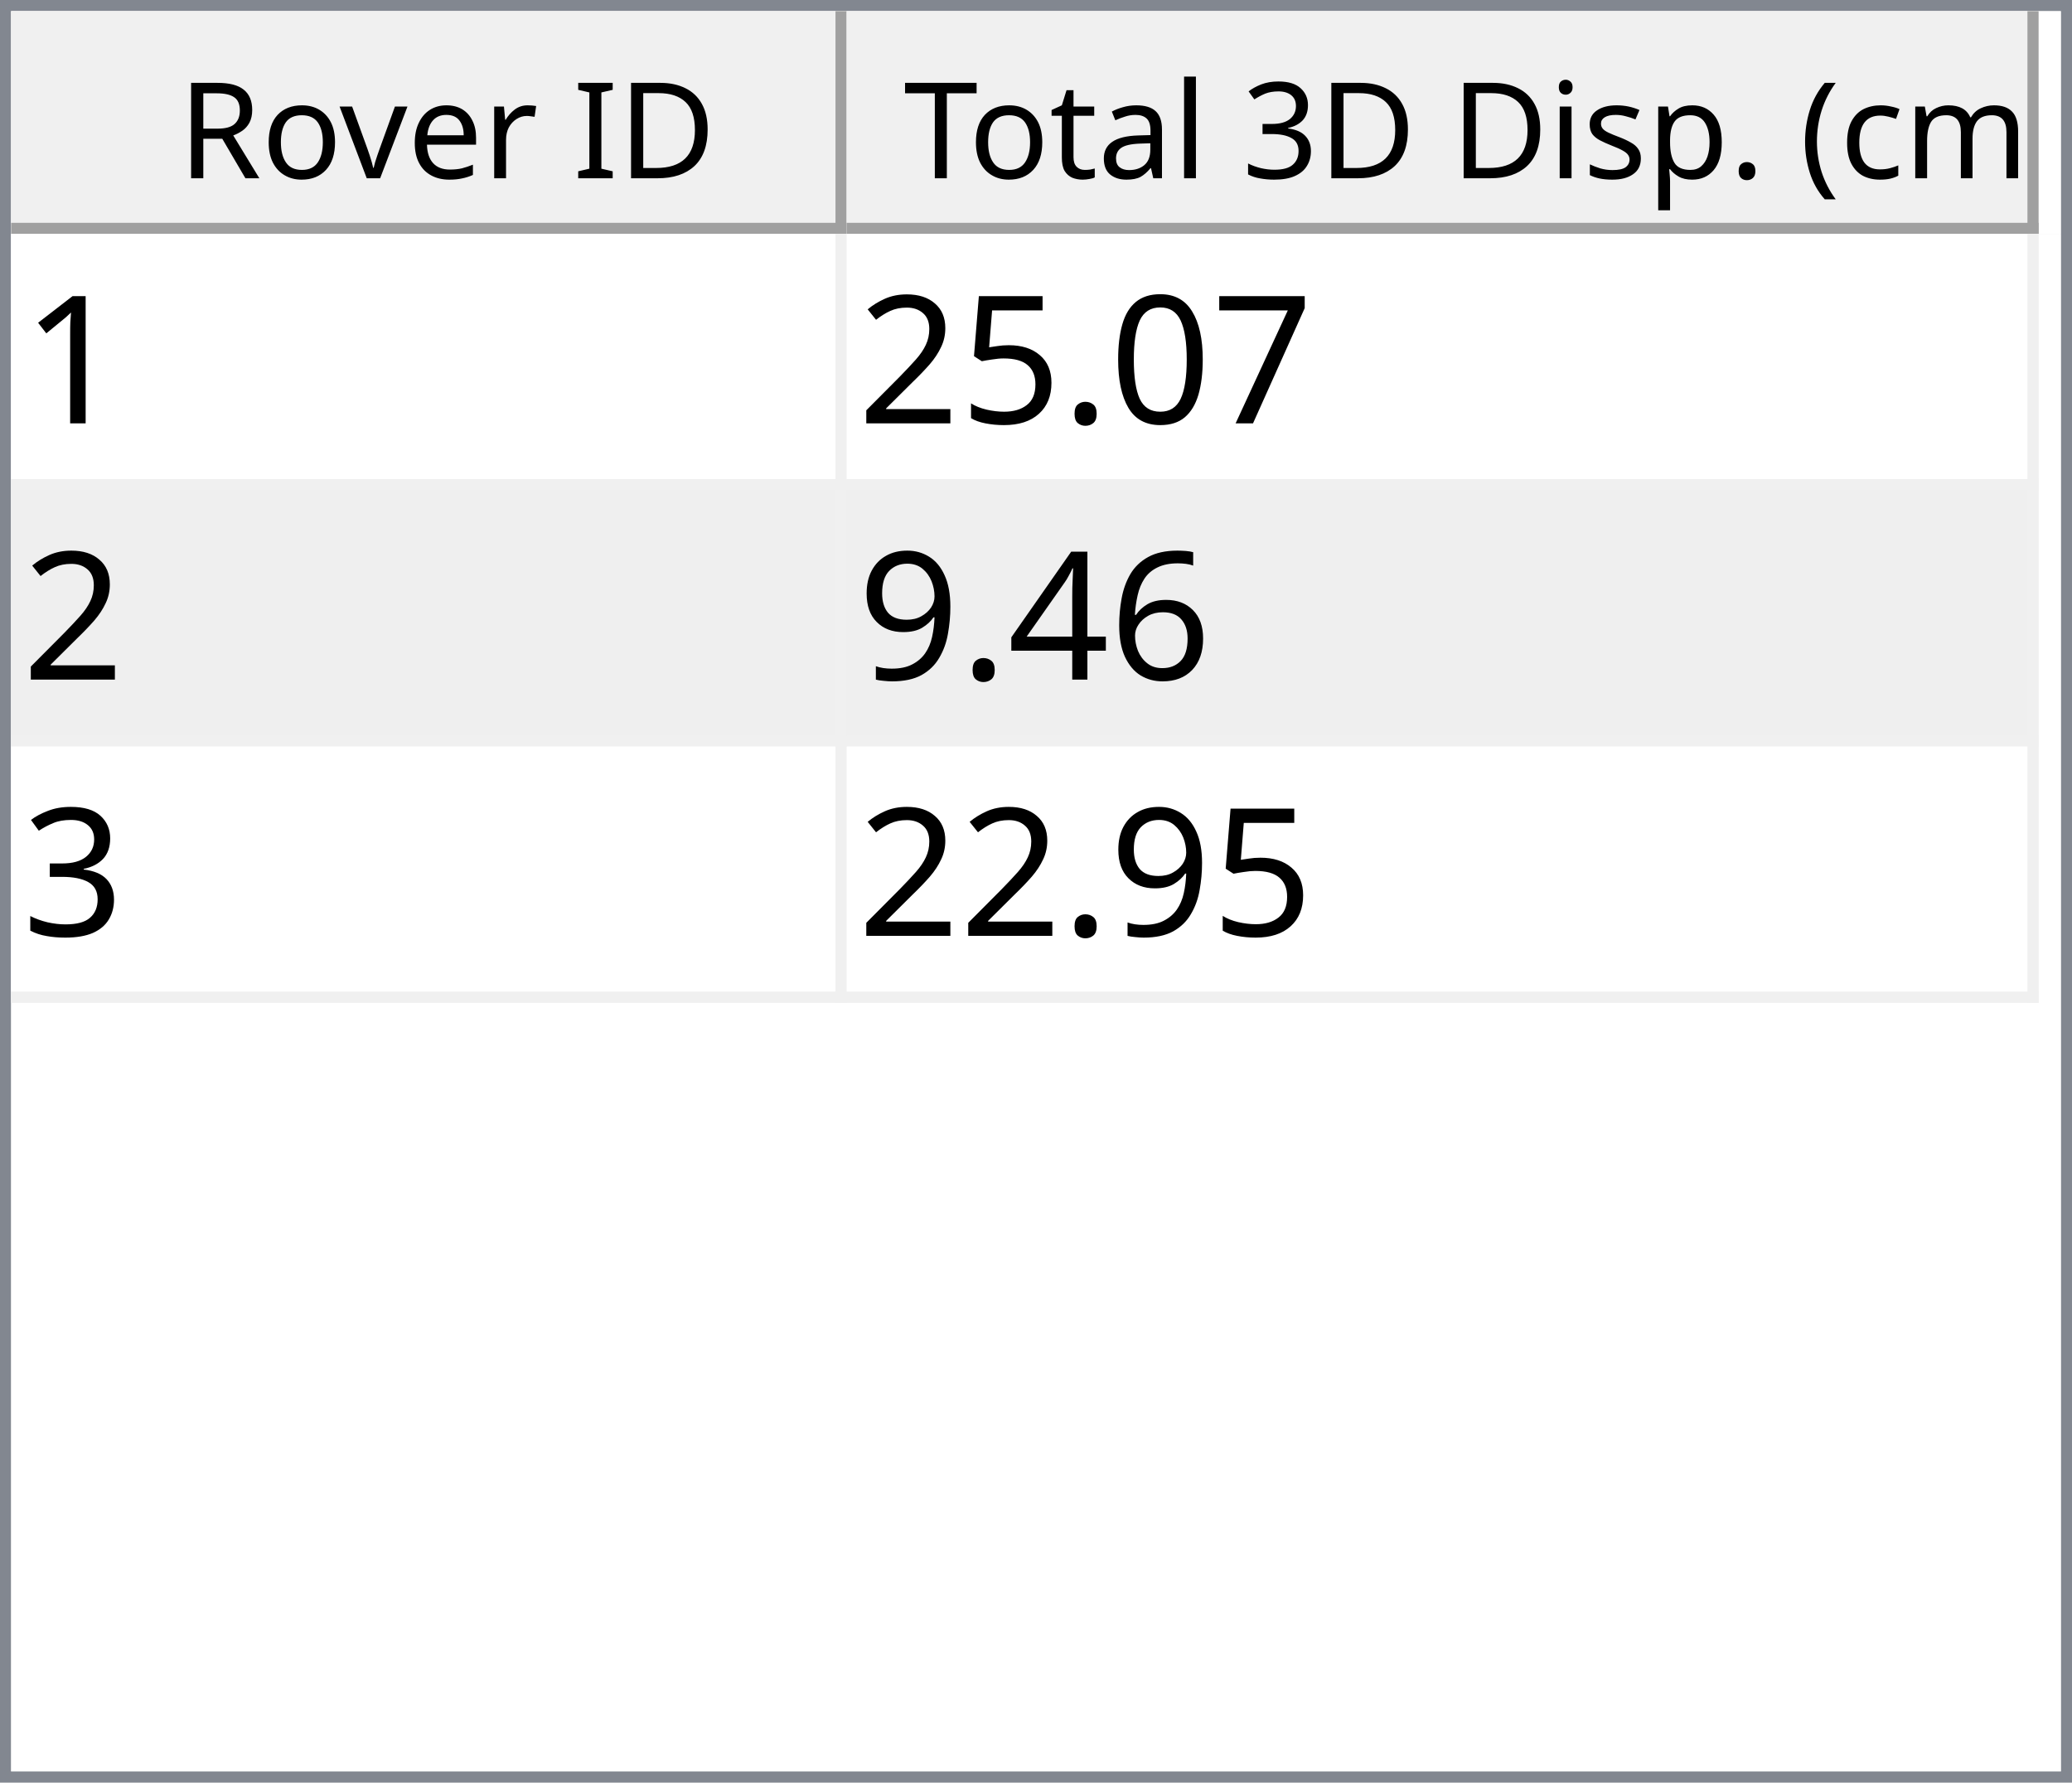
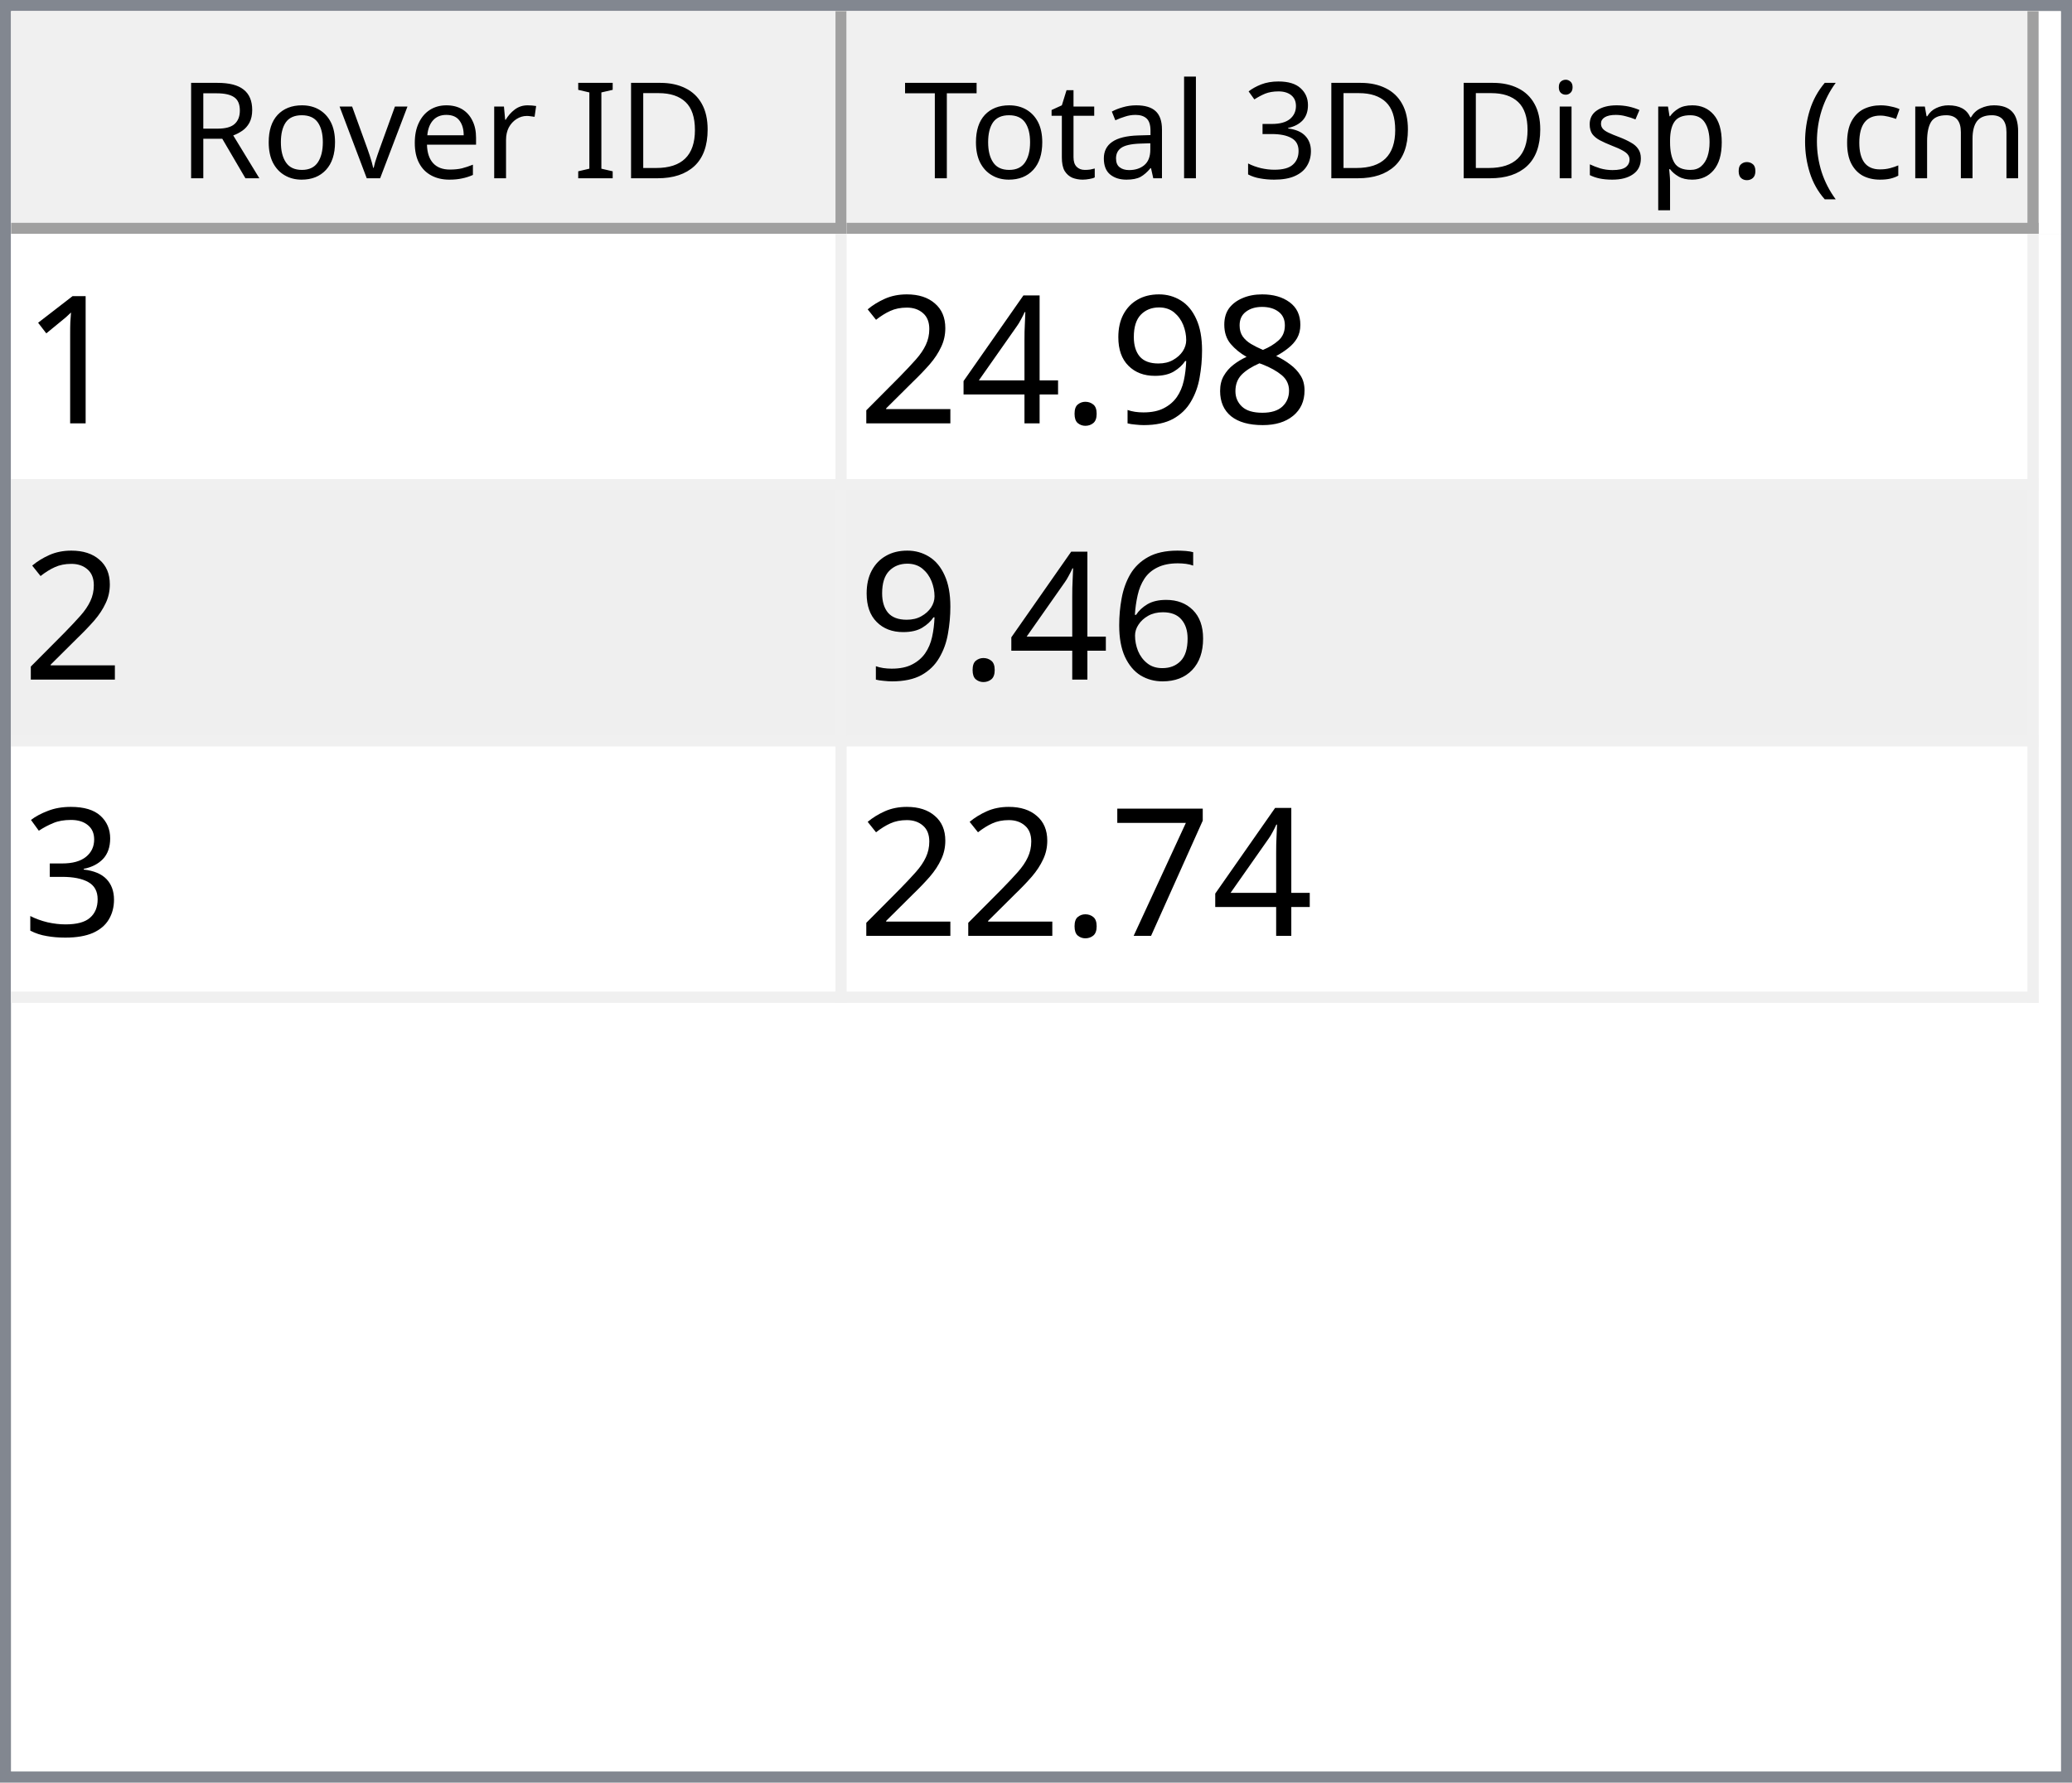
<svg xmlns="http://www.w3.org/2000/svg" style="fill-opacity:1; color-rendering:auto; color-interpolation:auto; text-rendering:auto; stroke:black; stroke-linecap:square; stroke-miterlimit:10; shape-rendering:auto; stroke-opacity:1; fill:black; stroke-dasharray:none; font-weight:normal; stroke-width:1; font-family:'Dialog'; font-style:normal; stroke-linejoin:miter; font-size:12px; stroke-dashoffset:0; image-rendering:auto;" width="186" height="160">
  <defs id="genericDefs" />
  <g>
    <defs id="defs1">
      <clipPath clipPathUnits="userSpaceOnUse" id="clipPath1">
        <path d="M0 0 L186 0 L186 160 L0 160 L0 0 Z" />
      </clipPath>
      <clipPath clipPathUnits="userSpaceOnUse" id="clipPath2">
        <path d="M0 0 L0 160 L186 160 L186 0 Z" />
      </clipPath>
      <clipPath clipPathUnits="userSpaceOnUse" id="clipPath3">
        <path d="M0 0 L0 20 L184 20 L184 0 Z" />
      </clipPath>
      <clipPath clipPathUnits="userSpaceOnUse" id="clipPath4">
        <path d="M0 0 L0 20 L75 20 L75 0 Z" />
      </clipPath>
      <clipPath clipPathUnits="userSpaceOnUse" id="clipPath5">
        <path d="M1 1 L1 19 L74 19 L74 1 Z" />
      </clipPath>
      <clipPath clipPathUnits="userSpaceOnUse" id="clipPath6">
        <path d="M0 0 L0 18 L73 18 L73 0 Z" />
      </clipPath>
      <clipPath clipPathUnits="userSpaceOnUse" id="clipPath7">
        <path d="M-0.5 -0.5 L-0.5 19.5 L74.5 19.5 L74.5 -0.5 Z" />
      </clipPath>
      <clipPath clipPathUnits="userSpaceOnUse" id="clipPath8">
        <path d="M0 0 L0 20 L107 20 L107 0 Z" />
      </clipPath>
      <clipPath clipPathUnits="userSpaceOnUse" id="clipPath9">
        <path d="M1 1 L1 19 L106 19 L106 1 Z" />
      </clipPath>
      <clipPath clipPathUnits="userSpaceOnUse" id="clipPath10">
        <path d="M0 0 L0 18 L105 18 L105 0 Z" />
      </clipPath>
      <clipPath clipPathUnits="userSpaceOnUse" id="clipPath11">
        <path d="M-0.5 -0.5 L-0.5 19.5 L106.5 19.5 L106.5 -0.5 Z" />
      </clipPath>
      <clipPath clipPathUnits="userSpaceOnUse" id="clipPath12">
        <path d="M0 0 L0 138 L184 138 L184 0 Z" />
      </clipPath>
      <clipPath clipPathUnits="userSpaceOnUse" id="clipPath13">
        <path d="M0 0 L0 69 L182 69 L182 0 Z" />
      </clipPath>
      <clipPath clipPathUnits="userSpaceOnUse" id="clipPath14">
        <path d="M-0.5 -0.5 L-0.5 68.5 L181.5 68.5 L181.5 -0.5 Z" />
      </clipPath>
      <clipPath clipPathUnits="userSpaceOnUse" id="clipPath15">
        <path d="M0 0 L0 22 L74 22 L74 0 Z" />
      </clipPath>
      <clipPath clipPathUnits="userSpaceOnUse" id="clipPath16">
        <path d="M0 0 L0 22 L106 22 L106 0 Z" />
      </clipPath>
      <font horiz-adv-x="64.551" id="font1">
        <font-face ascent="107.91" descent="25.098" units-per-em="100" style="font-style:normal; font-family:Segoe UI; font-weight:normal;" />
        <missing-glyph horiz-adv-x="64.551" d="M8.109 0 L8.109 68.266 L56.453 68.266 L56.453 0 L8.109 0 ZM15.328 7.234 L49.219 7.234 L49.219 61.031 L15.328 61.031 L15.328 7.234 Z" />
        <glyph unicode="D" horiz-adv-x="70.117" d="M9.188 0 L9.188 70.016 L28.516 70.016 Q65.531 70.016 65.531 35.891 Q65.531 19.672 55.25 9.836 Q44.969 0 27.734 0 L9.188 0 ZM17.391 62.594 L17.391 7.422 L27.828 7.422 Q41.609 7.422 49.273 14.797 Q56.938 22.172 56.938 35.688 Q56.938 62.594 28.328 62.594 L17.391 62.594 Z" />
        <glyph unicode="I" horiz-adv-x="26.611" d="M17.391 0 L9.188 0 L9.188 70.016 L17.391 70.016 L17.391 0 Z" />
        <glyph unicode=" " horiz-adv-x="27.393" d="" />
        <glyph unicode="r" horiz-adv-x="34.766" d="M34.188 41.891 Q32.078 43.5 28.125 43.5 Q23 43.5 19.555 38.672 Q16.109 33.844 16.109 25.484 L16.109 0 L8.109 0 L8.109 50 L16.109 50 L16.109 39.703 L16.312 39.703 Q18.016 44.969 21.531 47.922 Q25.047 50.875 29.391 50.875 Q32.516 50.875 34.188 50.203 L34.188 41.891 Z" />
        <glyph unicode="e" horiz-adv-x="52.295" d="M48.297 23 L12.984 23 Q13.188 14.656 17.484 10.109 Q21.781 5.562 29.297 5.562 Q37.75 5.562 44.828 11.141 L44.828 3.609 Q38.234 -1.172 27.391 -1.172 Q16.797 -1.172 10.742 5.641 Q4.688 12.453 4.688 24.812 Q4.688 36.469 11.305 43.82 Q17.922 51.172 27.734 51.172 Q37.547 51.172 42.922 44.828 Q48.297 38.484 48.297 27.203 L48.297 23 ZM40.094 29.781 Q40.047 36.719 36.75 40.578 Q33.453 44.438 27.594 44.438 Q21.922 44.438 17.969 40.383 Q14.016 36.328 13.094 29.781 L40.094 29.781 Z" />
        <glyph unicode="v" horiz-adv-x="47.9" d="M47.406 50 L27.484 0 L19.625 0 L0.688 50 L9.469 50 L22.172 13.672 Q23.578 9.672 23.922 6.688 L24.125 6.688 Q24.609 10.453 25.688 13.484 L38.969 50 L47.406 50 Z" />
        <glyph unicode="o" horiz-adv-x="58.594" d="M29 -1.172 Q17.922 -1.172 11.305 5.836 Q4.688 12.844 4.688 24.422 Q4.688 37.016 11.57 44.094 Q18.453 51.172 30.172 51.172 Q41.359 51.172 47.633 44.289 Q53.906 37.406 53.906 25.203 Q53.906 13.234 47.141 6.031 Q40.375 -1.172 29 -1.172 ZM29.594 44.438 Q21.875 44.438 17.383 39.188 Q12.891 33.938 12.891 24.703 Q12.891 15.828 17.43 10.695 Q21.969 5.562 29.594 5.562 Q37.359 5.562 41.531 10.594 Q45.703 15.625 45.703 24.906 Q45.703 34.281 41.531 39.359 Q37.359 44.438 29.594 44.438 Z" />
        <glyph unicode="R" horiz-adv-x="59.814" d="M59.375 0 L49.609 0 L37.891 19.625 Q36.281 22.359 34.766 24.289 Q33.25 26.219 31.664 27.438 Q30.078 28.656 28.25 29.219 Q26.422 29.781 24.125 29.781 L17.391 29.781 L17.391 0 L9.188 0 L9.188 70.016 L30.078 70.016 Q34.672 70.016 38.555 68.867 Q42.438 67.719 45.289 65.375 Q48.141 63.031 49.758 59.547 Q51.375 56.062 51.375 51.375 Q51.375 47.703 50.273 44.656 Q49.172 41.609 47.148 39.211 Q45.125 36.812 42.266 35.133 Q39.406 33.453 35.844 32.516 L35.844 32.328 Q37.594 31.547 38.891 30.547 Q40.188 29.547 41.359 28.18 Q42.531 26.812 43.68 25.078 Q44.828 23.344 46.234 21.047 L59.375 0 ZM17.391 62.594 L17.391 37.203 L28.516 37.203 Q31.594 37.203 34.203 38.133 Q36.812 39.062 38.719 40.797 Q40.625 42.531 41.703 45.047 Q42.781 47.562 42.781 50.688 Q42.781 56.297 39.141 59.445 Q35.5 62.594 28.609 62.594 L17.391 62.594 Z" />
        <glyph unicode=")" horiz-adv-x="30.176" d="M8.297 -15.922 L1.172 -15.922 Q16.406 2.344 16.406 26.812 Q16.406 51.469 1.078 70.016 L8.297 70.016 Q23.531 52.156 23.531 26.703 Q23.531 1.375 8.297 -15.922 Z" />
        <glyph unicode="m" horiz-adv-x="86.133" d="M79.109 0 L71.094 0 L71.094 28.719 Q71.094 37.016 68.531 40.727 Q65.969 44.438 59.906 44.438 Q54.781 44.438 51.195 39.75 Q47.609 35.062 47.609 28.516 L47.609 0 L39.594 0 L39.594 29.688 Q39.594 44.438 28.219 44.438 Q22.953 44.438 19.531 40.016 Q16.109 35.594 16.109 28.516 L16.109 0 L8.109 0 L8.109 50 L16.109 50 L16.109 42.094 L16.312 42.094 Q21.625 51.172 31.844 51.172 Q36.969 51.172 40.773 48.312 Q44.578 45.453 46 40.828 Q51.562 51.172 62.594 51.172 Q79.109 51.172 79.109 30.812 L79.109 0 Z" />
        <glyph unicode="c" horiz-adv-x="46.191" d="M42.188 2.297 Q36.422 -1.172 28.516 -1.172 Q17.828 -1.172 11.258 5.789 Q4.688 12.75 4.688 23.828 Q4.688 36.188 11.766 43.68 Q18.844 51.172 30.672 51.172 Q37.25 51.172 42.281 48.734 L42.281 40.531 Q36.719 44.438 30.375 44.438 Q22.703 44.438 17.797 38.945 Q12.891 33.453 12.891 24.516 Q12.891 15.719 17.508 10.641 Q22.125 5.562 29.891 5.562 Q36.422 5.562 42.188 9.906 L42.188 2.297 Z" />
        <glyph unicode="(" horiz-adv-x="30.176" d="M29.109 -15.922 L21.969 -15.922 Q6.844 1.375 6.844 26.703 Q6.844 52.156 21.969 70.016 L29.203 70.016 Q13.875 51.469 13.875 26.812 Q13.875 2.344 29.109 -15.922 Z" />
        <glyph unicode="." horiz-adv-x="21.68" d="M10.891 -1.078 Q8.641 -1.078 7.055 0.539 Q5.469 2.156 5.469 4.391 Q5.469 6.641 7.055 8.273 Q8.641 9.906 10.891 9.906 Q13.188 9.906 14.797 8.273 Q16.406 6.641 16.406 4.391 Q16.406 2.156 14.797 0.539 Q13.188 -1.078 10.891 -1.078 Z" />
        <glyph unicode="p" horiz-adv-x="58.789" d="M16.312 7.234 L16.109 7.234 L16.109 -23 L8.109 -23 L8.109 50 L16.109 50 L16.109 41.219 L16.312 41.219 Q22.219 51.172 33.594 51.172 Q43.266 51.172 48.688 44.461 Q54.109 37.75 54.109 26.469 Q54.109 13.922 48 6.375 Q41.891 -1.172 31.297 -1.172 Q21.578 -1.172 16.312 7.234 ZM16.109 27.391 L16.109 20.406 Q16.109 14.203 20.141 9.883 Q24.172 5.562 30.375 5.562 Q37.641 5.562 41.773 11.133 Q45.906 16.703 45.906 26.609 Q45.906 34.969 42.047 39.703 Q38.188 44.438 31.594 44.438 Q24.609 44.438 20.359 39.578 Q16.109 34.719 16.109 27.391 Z" />
        <glyph unicode="s" horiz-adv-x="42.432" d="M5.078 1.812 L5.078 10.406 Q11.625 5.562 19.484 5.562 Q30.031 5.562 30.031 12.594 Q30.031 14.594 29.125 15.992 Q28.219 17.391 26.68 18.461 Q25.141 19.531 23.07 20.383 Q21 21.234 18.609 22.172 Q15.281 23.484 12.766 24.828 Q10.25 26.172 8.57 27.859 Q6.891 29.547 6.031 31.695 Q5.172 33.844 5.172 36.719 Q5.172 40.234 6.789 42.945 Q8.406 45.656 11.086 47.484 Q13.766 49.312 17.211 50.242 Q20.656 51.172 24.312 51.172 Q30.812 51.172 35.938 48.922 L35.938 40.828 Q30.422 44.438 23.25 44.438 Q21 44.438 19.195 43.922 Q17.391 43.406 16.094 42.477 Q14.797 41.547 14.086 40.258 Q13.375 38.969 13.375 37.406 Q13.375 35.453 14.086 34.133 Q14.797 32.812 16.164 31.789 Q17.531 30.766 19.484 29.938 Q21.438 29.109 23.922 28.125 Q27.25 26.859 29.883 25.516 Q32.516 24.172 34.375 22.484 Q36.234 20.797 37.234 18.602 Q38.234 16.406 38.234 13.375 Q38.234 9.672 36.602 6.938 Q34.969 4.203 32.234 2.398 Q29.5 0.594 25.93 -0.289 Q22.359 -1.172 18.453 -1.172 Q10.75 -1.172 5.078 1.812 Z" />
        <glyph unicode="i" horiz-adv-x="24.219" d="M12.203 62.703 Q10.062 62.703 8.547 64.164 Q7.031 65.625 7.031 67.875 Q7.031 70.125 8.547 71.609 Q10.062 73.094 12.203 73.094 Q14.406 73.094 15.945 71.609 Q17.484 70.125 17.484 67.875 Q17.484 65.719 15.945 64.211 Q14.406 62.703 12.203 62.703 ZM16.109 0 L8.109 0 L8.109 50 L16.109 50 L16.109 0 Z" />
        <glyph unicode="3" horiz-adv-x="53.906" d="M46.531 19.828 Q46.531 15.094 44.75 11.211 Q42.969 7.328 39.719 4.57 Q36.469 1.812 31.93 0.297 Q27.391 -1.219 21.922 -1.219 Q11.922 -1.219 6 2.594 L6 11.188 Q13.094 5.609 22.219 5.609 Q25.875 5.609 28.828 6.539 Q31.781 7.469 33.906 9.227 Q36.031 10.984 37.18 13.477 Q38.328 15.969 38.328 19.094 Q38.328 32.812 18.797 32.812 L12.984 32.812 L12.984 39.594 L18.5 39.594 Q35.797 39.594 35.797 52.484 Q35.797 64.406 22.609 64.406 Q15.188 64.406 8.688 59.422 L8.688 67.188 Q15.375 71.188 24.609 71.188 Q29 71.188 32.57 69.969 Q36.141 68.75 38.68 66.555 Q41.219 64.359 42.609 61.281 Q44 58.203 44 54.5 Q44 40.672 30.031 36.719 L30.031 36.531 Q33.594 36.141 36.625 34.797 Q39.656 33.453 41.852 31.305 Q44.047 29.156 45.289 26.25 Q46.531 23.344 46.531 19.828 Z" />
        <glyph unicode="l" horiz-adv-x="24.219" d="M16.109 0 L8.109 0 L8.109 74.031 L16.109 74.031 L16.109 0 Z" />
        <glyph unicode="a" horiz-adv-x="50.879" d="M43.891 0 L35.891 0 L35.891 7.812 L35.688 7.812 Q30.469 -1.172 20.312 -1.172 Q12.844 -1.172 8.617 2.781 Q4.391 6.734 4.391 13.281 Q4.391 27.297 20.906 29.594 L35.891 31.688 Q35.891 44.438 25.594 44.438 Q16.547 44.438 9.281 38.281 L9.281 46.484 Q16.656 51.172 26.266 51.172 Q43.891 51.172 43.891 32.516 L43.891 0 ZM35.891 25.297 L23.828 23.641 Q18.266 22.859 15.43 20.875 Q12.594 18.891 12.594 13.875 Q12.594 10.203 15.211 7.883 Q17.828 5.562 22.172 5.562 Q28.125 5.562 32.008 9.742 Q35.891 13.922 35.891 20.312 L35.891 25.297 Z" />
        <glyph unicode="t" horiz-adv-x="33.887" d="M31.297 0.484 Q28.469 -1.078 23.828 -1.078 Q10.688 -1.078 10.688 13.578 L10.688 43.172 L2.094 43.172 L2.094 50 L10.688 50 L10.688 62.203 L18.703 64.797 L18.703 50 L31.297 50 L31.297 43.172 L18.703 43.172 L18.703 14.984 Q18.703 9.969 20.414 7.82 Q22.125 5.672 26.078 5.672 Q29.109 5.672 31.297 7.328 L31.297 0.484 Z" />
        <glyph unicode="T" horiz-adv-x="52.393" d="M50.594 62.594 L30.375 62.594 L30.375 0 L22.172 0 L22.172 62.594 L2 62.594 L2 70.016 L50.594 70.016 L50.594 62.594 Z" />
      </font>
      <font horiz-adv-x="75.0" id="font2">
        <font-face ascent="100.537" descent="21.973" units-per-em="100" style="font-style:normal; font-family:sans-serif; font-weight:normal;" />
        <missing-glyph horiz-adv-x="75.0" d="M12.5 0 L12.5 62.5 L62.5 62.5 L62.5 0 L12.5 0 ZM14.062 1.562 L60.938 1.562 L60.938 60.938 L14.062 60.938 L14.062 1.562 Z" />
        <glyph unicode="1" horiz-adv-x="55.615" d="M37.25 0 L28.469 0 L28.469 56 Q25.297 52.984 20.141 49.953 Q14.984 46.922 10.891 45.406 L10.891 53.906 Q18.266 57.375 23.781 62.305 Q29.297 67.234 31.594 71.875 L37.25 71.875 L37.25 0 Z" />
-         <glyph unicode="7" horiz-adv-x="55.615" d="M4.734 62.203 L4.734 70.656 L51.078 70.656 L51.078 63.812 Q44.234 56.547 37.523 44.484 Q30.812 32.422 27.156 19.672 Q24.516 10.688 23.781 0 L14.75 0 Q14.891 8.453 18.062 20.414 Q21.234 32.375 27.172 43.484 Q33.109 54.594 39.797 62.203 L4.734 62.203 Z" />
-         <glyph unicode="0" horiz-adv-x="55.615" d="M4.156 35.297 Q4.156 48 6.766 55.742 Q9.375 63.484 14.523 67.68 Q19.672 71.875 27.484 71.875 Q33.25 71.875 37.594 69.555 Q41.938 67.234 44.773 62.867 Q47.609 58.5 49.219 52.227 Q50.828 45.953 50.828 35.297 Q50.828 22.703 48.242 14.969 Q45.656 7.234 40.508 3.008 Q35.359 -1.219 27.484 -1.219 Q17.141 -1.219 11.234 6.203 Q4.156 15.141 4.156 35.297 ZM13.188 35.297 Q13.188 17.672 17.312 11.836 Q21.438 6 27.484 6 Q33.547 6 37.672 11.859 Q41.797 17.719 41.797 35.297 Q41.797 52.984 37.672 58.789 Q33.547 64.594 27.391 64.594 Q21.344 64.594 17.719 59.469 Q13.188 52.938 13.188 35.297 Z" />
+         <glyph unicode="8" horiz-adv-x="55.615" d="M17.672 38.812 Q12.203 40.828 9.57 44.539 Q6.938 48.25 6.938 53.422 Q6.938 61.234 12.555 66.555 Q18.172 71.875 27.484 71.875 Q36.859 71.875 42.578 66.43 Q48.297 60.984 48.297 53.172 Q48.297 48.188 45.68 44.508 Q43.062 40.828 37.75 38.812 Q44.344 36.672 47.781 31.883 Q51.219 27.094 51.219 20.453 Q51.219 11.281 44.727 5.031 Q38.234 -1.219 27.641 -1.219 Q17.047 -1.219 10.547 5.055 Q4.047 11.328 4.047 20.703 Q4.047 27.688 7.594 32.398 Q11.141 37.109 17.672 38.812 ZM15.922 53.719 Q15.922 48.641 19.195 45.414 Q22.469 42.188 27.688 42.188 Q32.766 42.188 36.016 45.383 Q39.266 48.578 39.266 53.219 Q39.266 58.062 35.914 61.359 Q32.562 64.656 27.594 64.656 Q22.562 64.656 19.242 61.43 Q15.922 58.203 15.922 53.719 ZM13.094 20.656 Q13.094 16.891 14.875 13.375 Q16.656 9.859 20.172 7.93 Q23.688 6 27.734 6 Q34.031 6 38.133 10.055 Q42.234 14.109 42.234 20.359 Q42.234 26.703 38.016 30.859 Q33.797 35.016 27.438 35.016 Q21.234 35.016 17.164 30.914 Q13.094 26.812 13.094 20.656 Z" />
+         <glyph unicode="9" horiz-adv-x="55.615" d="M5.469 16.547 L13.922 17.328 Q14.984 11.375 18.016 8.688 Q21.047 6 25.781 6 Q29.828 6 32.883 7.859 Q35.938 9.719 37.891 12.82 Q39.844 15.922 41.164 21.195 Q42.484 26.469 42.484 31.938 Q42.484 32.516 42.438 33.688 Q39.797 29.5 35.234 26.883 Q30.672 24.266 25.344 24.266 Q16.453 24.266 10.305 30.711 Q4.156 37.156 4.156 47.703 Q4.156 58.594 10.578 65.234 Q17 71.875 26.656 71.875 Q33.641 71.875 39.43 68.117 Q45.219 64.359 48.219 57.398 Q51.219 50.438 51.219 37.25 Q51.219 23.531 48.242 15.406 Q45.266 7.281 39.383 3.031 Q33.5 -1.219 25.594 -1.219 Q17.188 -1.219 11.867 3.445 Q6.547 8.109 5.469 16.547 ZM41.453 48.141 Q41.453 55.719 37.43 60.156 Q33.406 64.594 27.734 64.594 Q21.875 64.594 17.531 59.812 Q13.188 55.031 13.188 47.406 Q13.188 40.578 17.312 36.305 Q21.438 32.031 27.484 32.031 Q33.594 32.031 37.523 36.305 Q41.453 40.578 41.453 48.141 Z" />
        <glyph unicode="." horiz-adv-x="27.783" d="M9.078 0 L9.078 10.016 L19.094 10.016 L19.094 0 L9.078 0 Z" />
-         <glyph unicode="5" horiz-adv-x="55.615" d="M4.156 18.75 L13.375 19.531 Q14.406 12.797 18.141 9.398 Q21.875 6 27.156 6 Q33.5 6 37.891 10.789 Q42.281 15.578 42.281 23.484 Q42.281 31 38.062 35.352 Q33.844 39.703 27 39.703 Q22.75 39.703 19.336 37.773 Q15.922 35.844 13.969 32.766 L5.719 33.844 L12.641 70.609 L48.25 70.609 L48.25 62.203 L19.672 62.203 L15.828 42.969 Q22.266 47.469 29.344 47.469 Q38.719 47.469 45.164 40.969 Q51.609 34.469 51.609 24.266 Q51.609 14.547 45.953 7.469 Q39.062 -1.219 27.156 -1.219 Q17.391 -1.219 11.211 4.25 Q5.031 9.719 4.156 18.75 Z" />
+         <glyph unicode="4" horiz-adv-x="55.615" d="M32.328 0 L32.328 17.141 L1.266 17.141 L1.266 25.203 L33.938 71.578 L41.109 71.578 L41.109 25.203 L50.781 25.203 L50.781 17.141 L41.109 17.141 L41.109 0 L32.328 0 ZM32.328 25.203 L32.328 57.469 L9.906 25.203 L32.328 25.203 Z" />
        <glyph unicode="2" horiz-adv-x="55.615" d="M50.344 8.453 L50.344 0 L3.031 0 Q2.938 3.172 4.047 6.109 Q5.859 10.938 9.836 15.625 Q13.812 20.312 21.344 26.469 Q33.016 36.031 37.117 41.625 Q41.219 47.219 41.219 52.203 Q41.219 57.422 37.477 61.008 Q33.734 64.594 27.734 64.594 Q21.391 64.594 17.578 60.789 Q13.766 56.984 13.719 50.25 L4.688 51.172 Q5.609 61.281 11.664 66.578 Q17.719 71.875 27.938 71.875 Q38.234 71.875 44.242 66.164 Q50.25 60.453 50.25 52 Q50.25 47.703 48.492 43.555 Q46.734 39.406 42.656 34.812 Q38.578 30.219 29.109 22.219 Q21.188 15.578 18.945 13.211 Q16.703 10.844 15.234 8.453 L50.344 8.453 Z" />
        <glyph unicode="6" horiz-adv-x="55.615" d="M49.75 54.047 L41.016 53.375 Q39.844 58.547 37.703 60.891 Q34.125 64.656 28.906 64.656 Q24.703 64.656 21.531 62.312 Q17.391 59.281 14.992 53.469 Q12.594 47.656 12.5 36.922 Q15.672 41.75 20.266 44.094 Q24.859 46.438 29.891 46.438 Q38.672 46.438 44.852 39.969 Q51.031 33.5 51.031 23.25 Q51.031 16.5 48.125 10.719 Q45.219 4.938 40.141 1.859 Q35.062 -1.219 28.609 -1.219 Q17.625 -1.219 10.695 6.859 Q3.766 14.938 3.766 33.5 Q3.766 54.25 11.422 63.672 Q18.109 71.875 29.438 71.875 Q37.891 71.875 43.289 67.141 Q48.688 62.406 49.75 54.047 ZM13.875 23.188 Q13.875 18.656 15.797 14.508 Q17.719 10.359 21.188 8.18 Q24.656 6 28.469 6 Q34.031 6 38.039 10.492 Q42.047 14.984 42.047 22.703 Q42.047 30.125 38.086 34.398 Q34.125 38.672 28.125 38.672 Q22.172 38.672 18.023 34.398 Q13.875 30.125 13.875 23.188 Z" />
-         <glyph unicode="4" horiz-adv-x="55.615" d="M32.328 0 L32.328 17.141 L1.266 17.141 L1.266 25.203 L33.938 71.578 L41.109 71.578 L41.109 25.203 L50.781 25.203 L50.781 17.141 L41.109 17.141 L41.109 0 L32.328 0 ZM32.328 25.203 L32.328 57.469 L9.906 25.203 L32.328 25.203 Z" />
-         <glyph unicode="9" horiz-adv-x="55.615" d="M5.469 16.547 L13.922 17.328 Q14.984 11.375 18.016 8.688 Q21.047 6 25.781 6 Q29.828 6 32.883 7.859 Q35.938 9.719 37.891 12.82 Q39.844 15.922 41.164 21.195 Q42.484 26.469 42.484 31.938 Q42.484 32.516 42.438 33.688 Q39.797 29.5 35.234 26.883 Q30.672 24.266 25.344 24.266 Q16.453 24.266 10.305 30.711 Q4.156 37.156 4.156 47.703 Q4.156 58.594 10.578 65.234 Q17 71.875 26.656 71.875 Q33.641 71.875 39.43 68.117 Q45.219 64.359 48.219 57.398 Q51.219 50.438 51.219 37.25 Q51.219 23.531 48.242 15.406 Q45.266 7.281 39.383 3.031 Q33.5 -1.219 25.594 -1.219 Q17.188 -1.219 11.867 3.445 Q6.547 8.109 5.469 16.547 ZM41.453 48.141 Q41.453 55.719 37.43 60.156 Q33.406 64.594 27.734 64.594 Q21.875 64.594 17.531 59.812 Q13.188 55.031 13.188 47.406 Q13.188 40.578 17.312 36.305 Q21.438 32.031 27.484 32.031 Q33.594 32.031 37.523 36.305 Q41.453 40.578 41.453 48.141 Z" />
        <glyph unicode="3" horiz-adv-x="55.615" d="M4.203 18.891 L12.984 20.062 Q14.5 12.594 18.141 9.297 Q21.781 6 27 6 Q33.203 6 37.477 10.297 Q41.75 14.594 41.75 20.953 Q41.75 27 37.797 30.93 Q33.844 34.859 27.734 34.859 Q25.25 34.859 21.531 33.891 L22.516 41.609 Q23.391 41.5 23.922 41.5 Q29.547 41.5 34.039 44.43 Q38.531 47.359 38.531 53.469 Q38.531 58.297 35.258 61.477 Q31.984 64.656 26.812 64.656 Q21.688 64.656 18.266 61.43 Q14.844 58.203 13.875 51.766 L5.078 53.328 Q6.688 62.156 12.398 67.016 Q18.109 71.875 26.609 71.875 Q32.469 71.875 37.398 69.359 Q42.328 66.844 44.945 62.5 Q47.562 58.156 47.562 53.266 Q47.562 48.641 45.07 44.828 Q42.578 41.016 37.703 38.766 Q44.047 37.312 47.562 32.695 Q51.078 28.078 51.078 21.141 Q51.078 11.766 44.242 5.25 Q37.406 -1.266 26.953 -1.266 Q17.531 -1.266 11.305 4.352 Q5.078 9.969 4.203 18.891 Z" />
+         <glyph unicode="7" horiz-adv-x="55.615" d="M4.734 62.203 L4.734 70.656 L51.078 70.656 L51.078 63.812 Q44.234 56.547 37.523 44.484 Q30.812 32.422 27.156 19.672 Q24.516 10.688 23.781 0 L14.75 0 Q14.891 8.453 18.062 20.414 Q21.234 32.375 27.172 43.484 Q33.109 54.594 39.797 62.203 L4.734 62.203 Z" />
      </font>
    </defs>
    <g style="fill:white; stroke:white;">
      <rect x="0" y="0" width="186" style="clip-path:url(#clipPath1); stroke:none;" height="160" />
    </g>
    <g style="fill:white; text-rendering:optimizeSpeed; color-rendering:optimizeSpeed; image-rendering:optimizeSpeed; shape-rendering:crispEdges; stroke:white; color-interpolation:sRGB;">
      <rect x="0" width="186" height="160" y="0" style="stroke:none;" />
      <path style="stroke:none;" d="M0 160 L186 160 L186 0 L0 0 Z" />
    </g>
    <g style="fill:rgb(240,240,240); font-family:'Segoe UI'; stroke:rgb(240,240,240);">
      <rect x="0" y="0" width="186" style="clip-path:url(#clipPath2); stroke:none;" height="160" />
    </g>
    <g style="fill:rgb(130,135,144); font-family:'Segoe UI'; stroke:rgb(130,135,144);">
      <path d="M0 0 L186 0 L186 160 L0 160 L0 0 ZM1 1 L185 1 L185 159 L1 159 L1 1 Z" style="fill-rule:evenodd; clip-path:url(#clipPath2); stroke:none;" />
    </g>
    <g style="fill:white; font-family:'Segoe UI'; stroke:white;" transform="translate(1,1)">
      <rect x="0" y="0" width="184" style="clip-path:url(#clipPath3); stroke:none;" height="20" />
    </g>
    <g style="fill:rgb(240,240,240); font-family:'Segoe UI'; stroke:rgb(240,240,240);" transform="translate(1,1)">
      <rect x="0" y="0" width="75" style="clip-path:url(#clipPath4); stroke:none;" height="20" />
    </g>
    <g style="font-family:'Segoe UI';" transform="translate(2,2)">
      <text x="14" xml:space="preserve" y="14" style="clip-path:url(#clipPath6); stroke:none;">Rover ID</text>
    </g>
    <g style="fill:rgb(160,160,160); font-family:'Segoe UI'; stroke:rgb(160,160,160); stroke-linejoin:bevel;" transform="translate(1.5,1.5)">
      <line x1="74" x2="74" y1="0" style="fill:none; clip-path:url(#clipPath7);" y2="19" />
    </g>
    <g style="fill:rgb(160,160,160); font-family:'Segoe UI'; stroke:rgb(160,160,160); stroke-linejoin:bevel;" transform="matrix(1,0,0,1,1,1) translate(0.5,0.5)">
      <line x1="0" x2="74" y1="19" style="fill:none; clip-path:url(#clipPath7);" y2="19" />
    </g>
    <g style="fill:rgb(240,240,240); font-family:'Segoe UI'; stroke:rgb(240,240,240);" transform="translate(76,1)">
      <rect x="0" y="0" width="107" style="clip-path:url(#clipPath8); stroke:none;" height="20" />
    </g>
    <g style="font-family:'Segoe UI';" transform="translate(77,2)">
      <text x="1" xml:space="preserve" y="14" style="clip-path:url(#clipPath10); stroke:none;"> Total 3D Disp. (cm)</text>
    </g>
    <g style="fill:rgb(160,160,160); font-family:'Segoe UI'; stroke:rgb(160,160,160); stroke-linejoin:bevel;" transform="translate(76.5,1.5)">
      <line x1="106" x2="106" y1="0" style="fill:none; clip-path:url(#clipPath11);" y2="19" />
    </g>
    <g style="fill:rgb(160,160,160); font-family:'Segoe UI'; stroke:rgb(160,160,160); stroke-linejoin:bevel;" transform="matrix(1,0,0,1,76,1) translate(0.5,0.5)">
      <line x1="0" x2="106" y1="19" style="fill:none; clip-path:url(#clipPath11);" y2="19" />
    </g>
    <g style="fill:white; font-family:'Segoe UI'; stroke:white;" transform="translate(1,21)">
      <rect x="0" y="0" width="184" style="clip-path:url(#clipPath12); stroke:none;" height="138" />
    </g>
    <g style="fill:rgb(240,240,240); font-size:16px; font-family:sans-serif; stroke:rgb(240,240,240);" transform="translate(1,21)">
      <rect x="0" y="0" width="182" style="clip-path:url(#clipPath13); stroke:none;" height="69" />
      <line transform="translate(0.5,0.5)" x1="0" x2="181" y1="22" style="clip-path:url(#clipPath14); fill:none; stroke-linejoin:bevel;" y2="22" />
    </g>
    <g transform="matrix(1,0,0,1,1,21) translate(0.5,0.5)" style="fill:rgb(240,240,240); font-size:16px; font-family:sans-serif; stroke:rgb(240,240,240); stroke-linejoin:bevel;">
      <line x1="0" x2="181" y1="45" style="fill:none; clip-path:url(#clipPath14);" y2="45" />
    </g>
    <g transform="matrix(1,0,0,1,1,21) translate(0.5,0.5)" style="fill:rgb(240,240,240); font-size:16px; font-family:sans-serif; stroke:rgb(240,240,240); stroke-linejoin:bevel;">
      <line x1="0" x2="181" y1="68" style="fill:none; clip-path:url(#clipPath14);" y2="68" />
    </g>
    <g transform="matrix(1,0,0,1,1,21) translate(0.5,0.5)" style="fill:rgb(240,240,240); font-size:16px; font-family:sans-serif; stroke:rgb(240,240,240); stroke-linejoin:bevel;">
      <line x1="74" x2="74" y1="0" style="fill:none; clip-path:url(#clipPath14);" y2="68" />
    </g>
    <g transform="matrix(1,0,0,1,1,21) translate(0.5,0.5)" style="fill:rgb(240,240,240); font-size:16px; font-family:sans-serif; stroke:rgb(240,240,240); stroke-linejoin:bevel;">
      <line x1="181" x2="181" y1="0" style="fill:none; clip-path:url(#clipPath14);" y2="68" />
    </g>
    <g style="fill:white; font-size:16px; font-family:sans-serif; stroke:white;" transform="matrix(1,0,0,1,1,21)">
      <rect x="0" y="0" width="74" style="clip-path:url(#clipPath15); stroke:none;" height="22" />
      <text x="1" y="17" style="fill:black; clip-path:url(#clipPath15); stroke:none;" xml:space="preserve">1</text>
    </g>
    <g style="fill:white; font-size:16px; font-family:sans-serif; stroke:white;" transform="matrix(1,0,0,1,1,21) translate(75,0)">
      <rect x="0" y="0" width="106" style="clip-path:url(#clipPath16); stroke:none;" height="22" />
-       <text x="1" y="17" style="fill:black; clip-path:url(#clipPath16); stroke:none;" xml:space="preserve">25.07</text>
+       <text x="1" y="17" style="fill:black; clip-path:url(#clipPath16); stroke:none;" xml:space="preserve">24.98</text>
    </g>
    <g style="fill:rgb(239,239,239); font-size:16px; font-family:sans-serif; stroke:rgb(239,239,239);" transform="matrix(1,0,0,1,1,21) translate(0,23)">
      <rect x="0" y="0" width="74" style="clip-path:url(#clipPath15); stroke:none;" height="22" />
      <text x="1" y="17" style="fill:black; clip-path:url(#clipPath15); stroke:none;" xml:space="preserve">2</text>
    </g>
    <g style="fill:rgb(239,239,239); font-size:16px; font-family:sans-serif; stroke:rgb(239,239,239);" transform="matrix(1,0,0,1,1,21) translate(75,23)">
      <rect x="0" y="0" width="106" style="clip-path:url(#clipPath16); stroke:none;" height="22" />
      <text x="1" y="17" style="fill:black; clip-path:url(#clipPath16); stroke:none;" xml:space="preserve">9.46</text>
    </g>
    <g style="fill:white; font-size:16px; font-family:sans-serif; stroke:white;" transform="matrix(1,0,0,1,1,21) translate(0,46)">
      <rect x="0" y="0" width="74" style="clip-path:url(#clipPath15); stroke:none;" height="22" />
      <text x="1" y="17" style="fill:black; clip-path:url(#clipPath15); stroke:none;" xml:space="preserve">3</text>
    </g>
    <g style="fill:white; font-size:16px; font-family:sans-serif; stroke:white;" transform="matrix(1,0,0,1,1,21) translate(75,46)">
      <rect x="0" y="0" width="106" style="clip-path:url(#clipPath16); stroke:none;" height="22" />
-       <text x="1" y="17" style="fill:black; clip-path:url(#clipPath16); stroke:none;" xml:space="preserve">22.95</text>
+       <text x="1" y="17" style="fill:black; clip-path:url(#clipPath16); stroke:none;" xml:space="preserve">22.74</text>
    </g>
  </g>
</svg>
